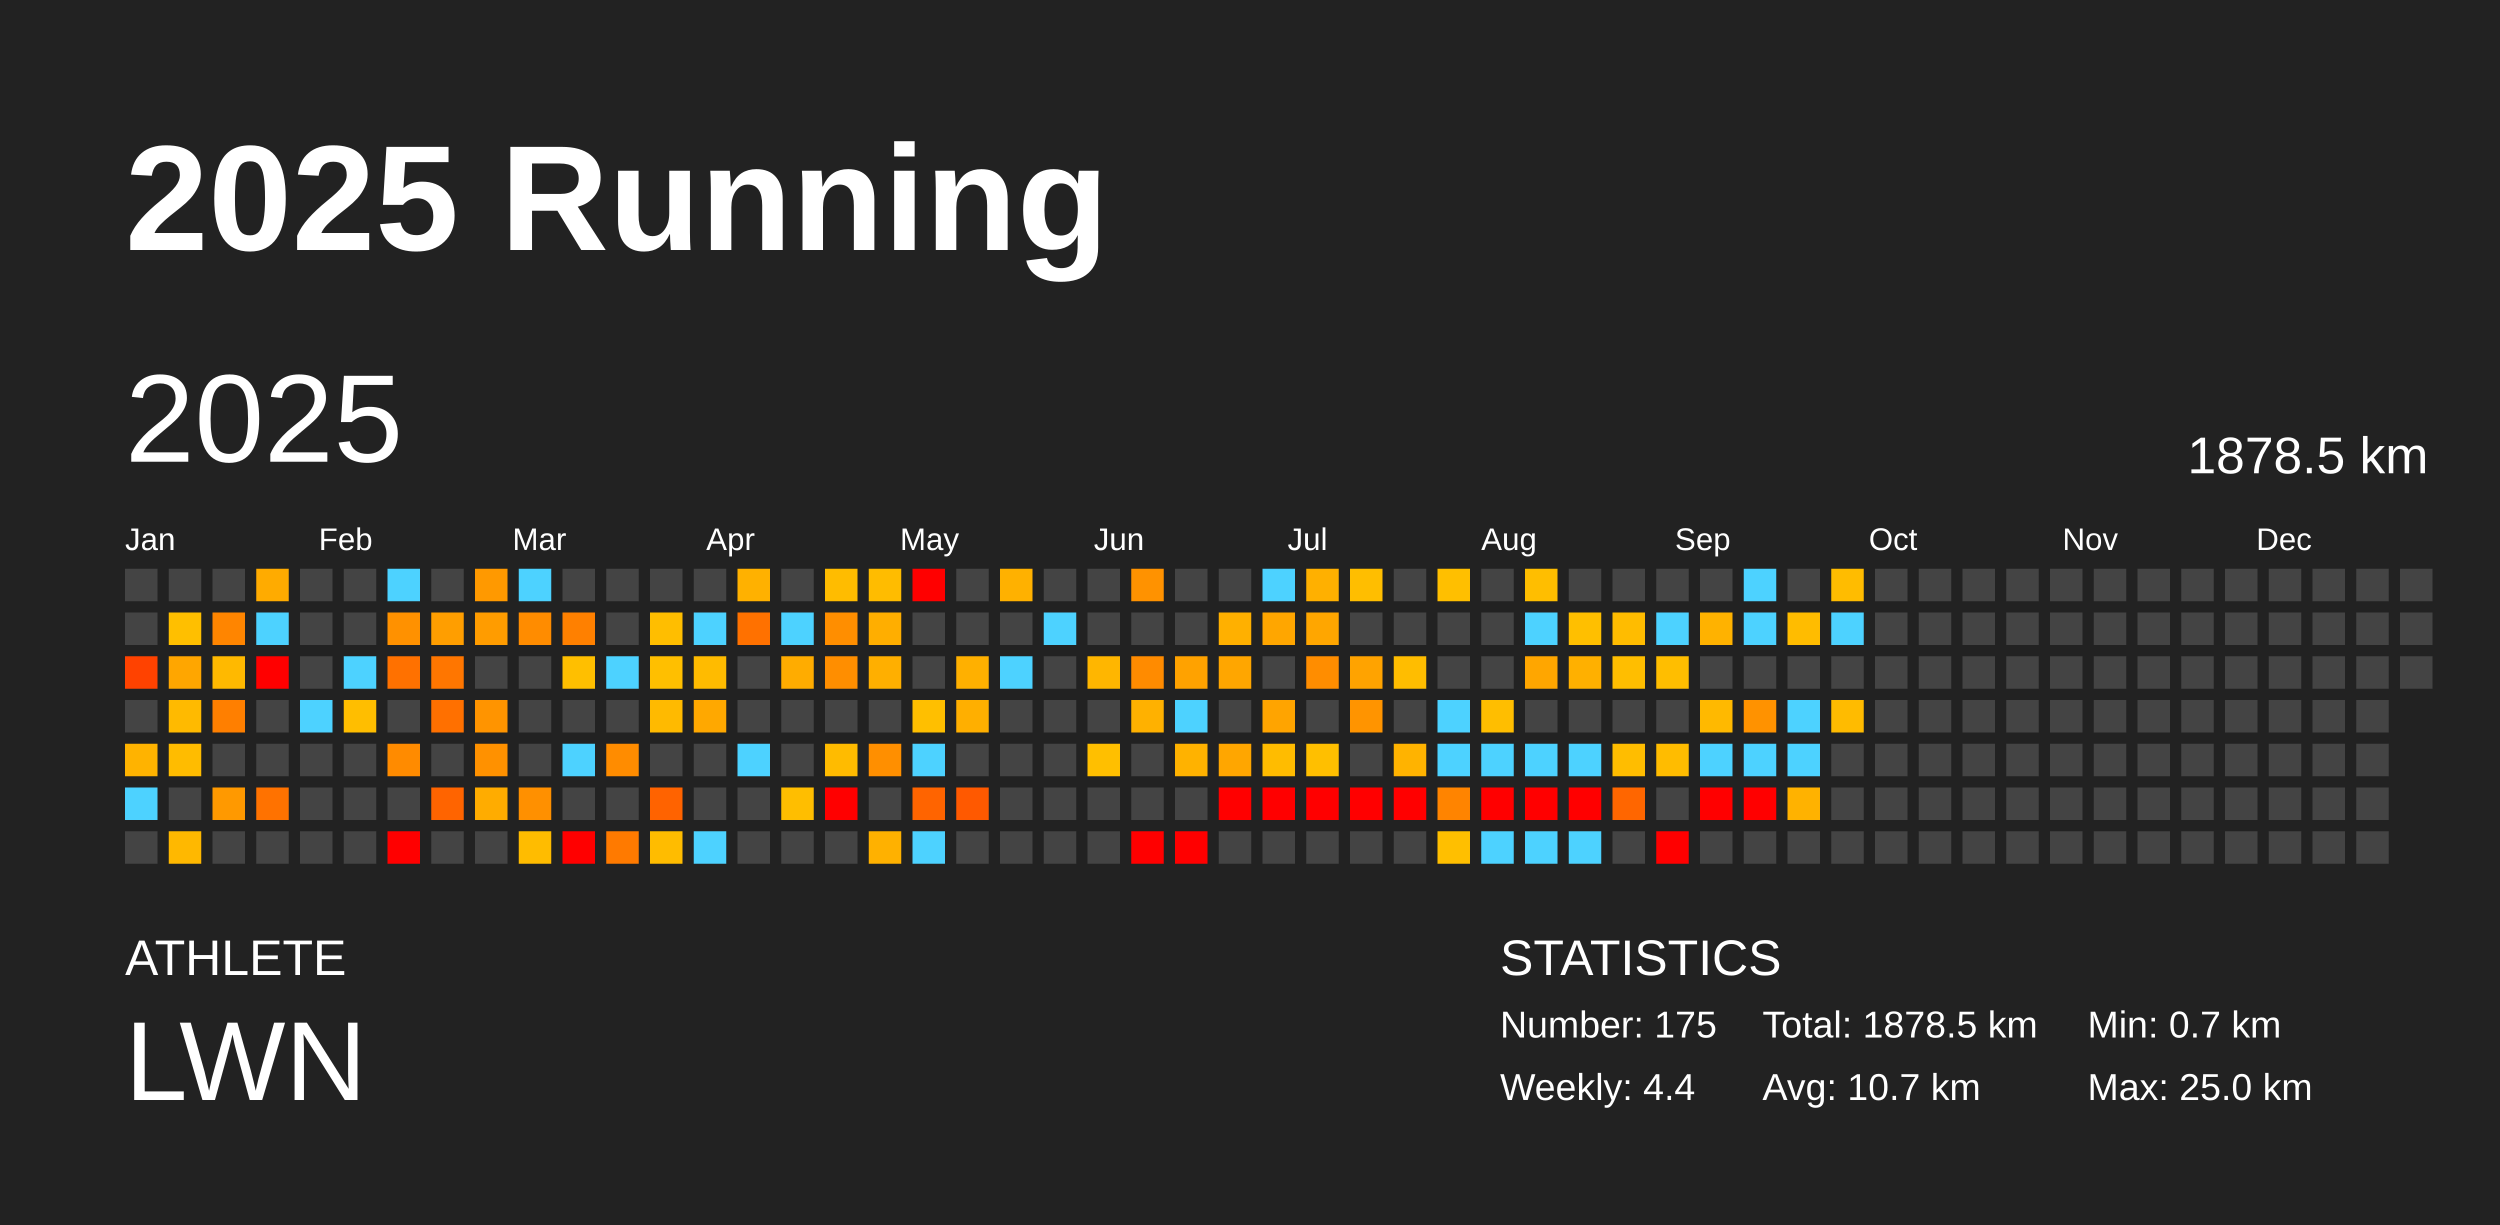
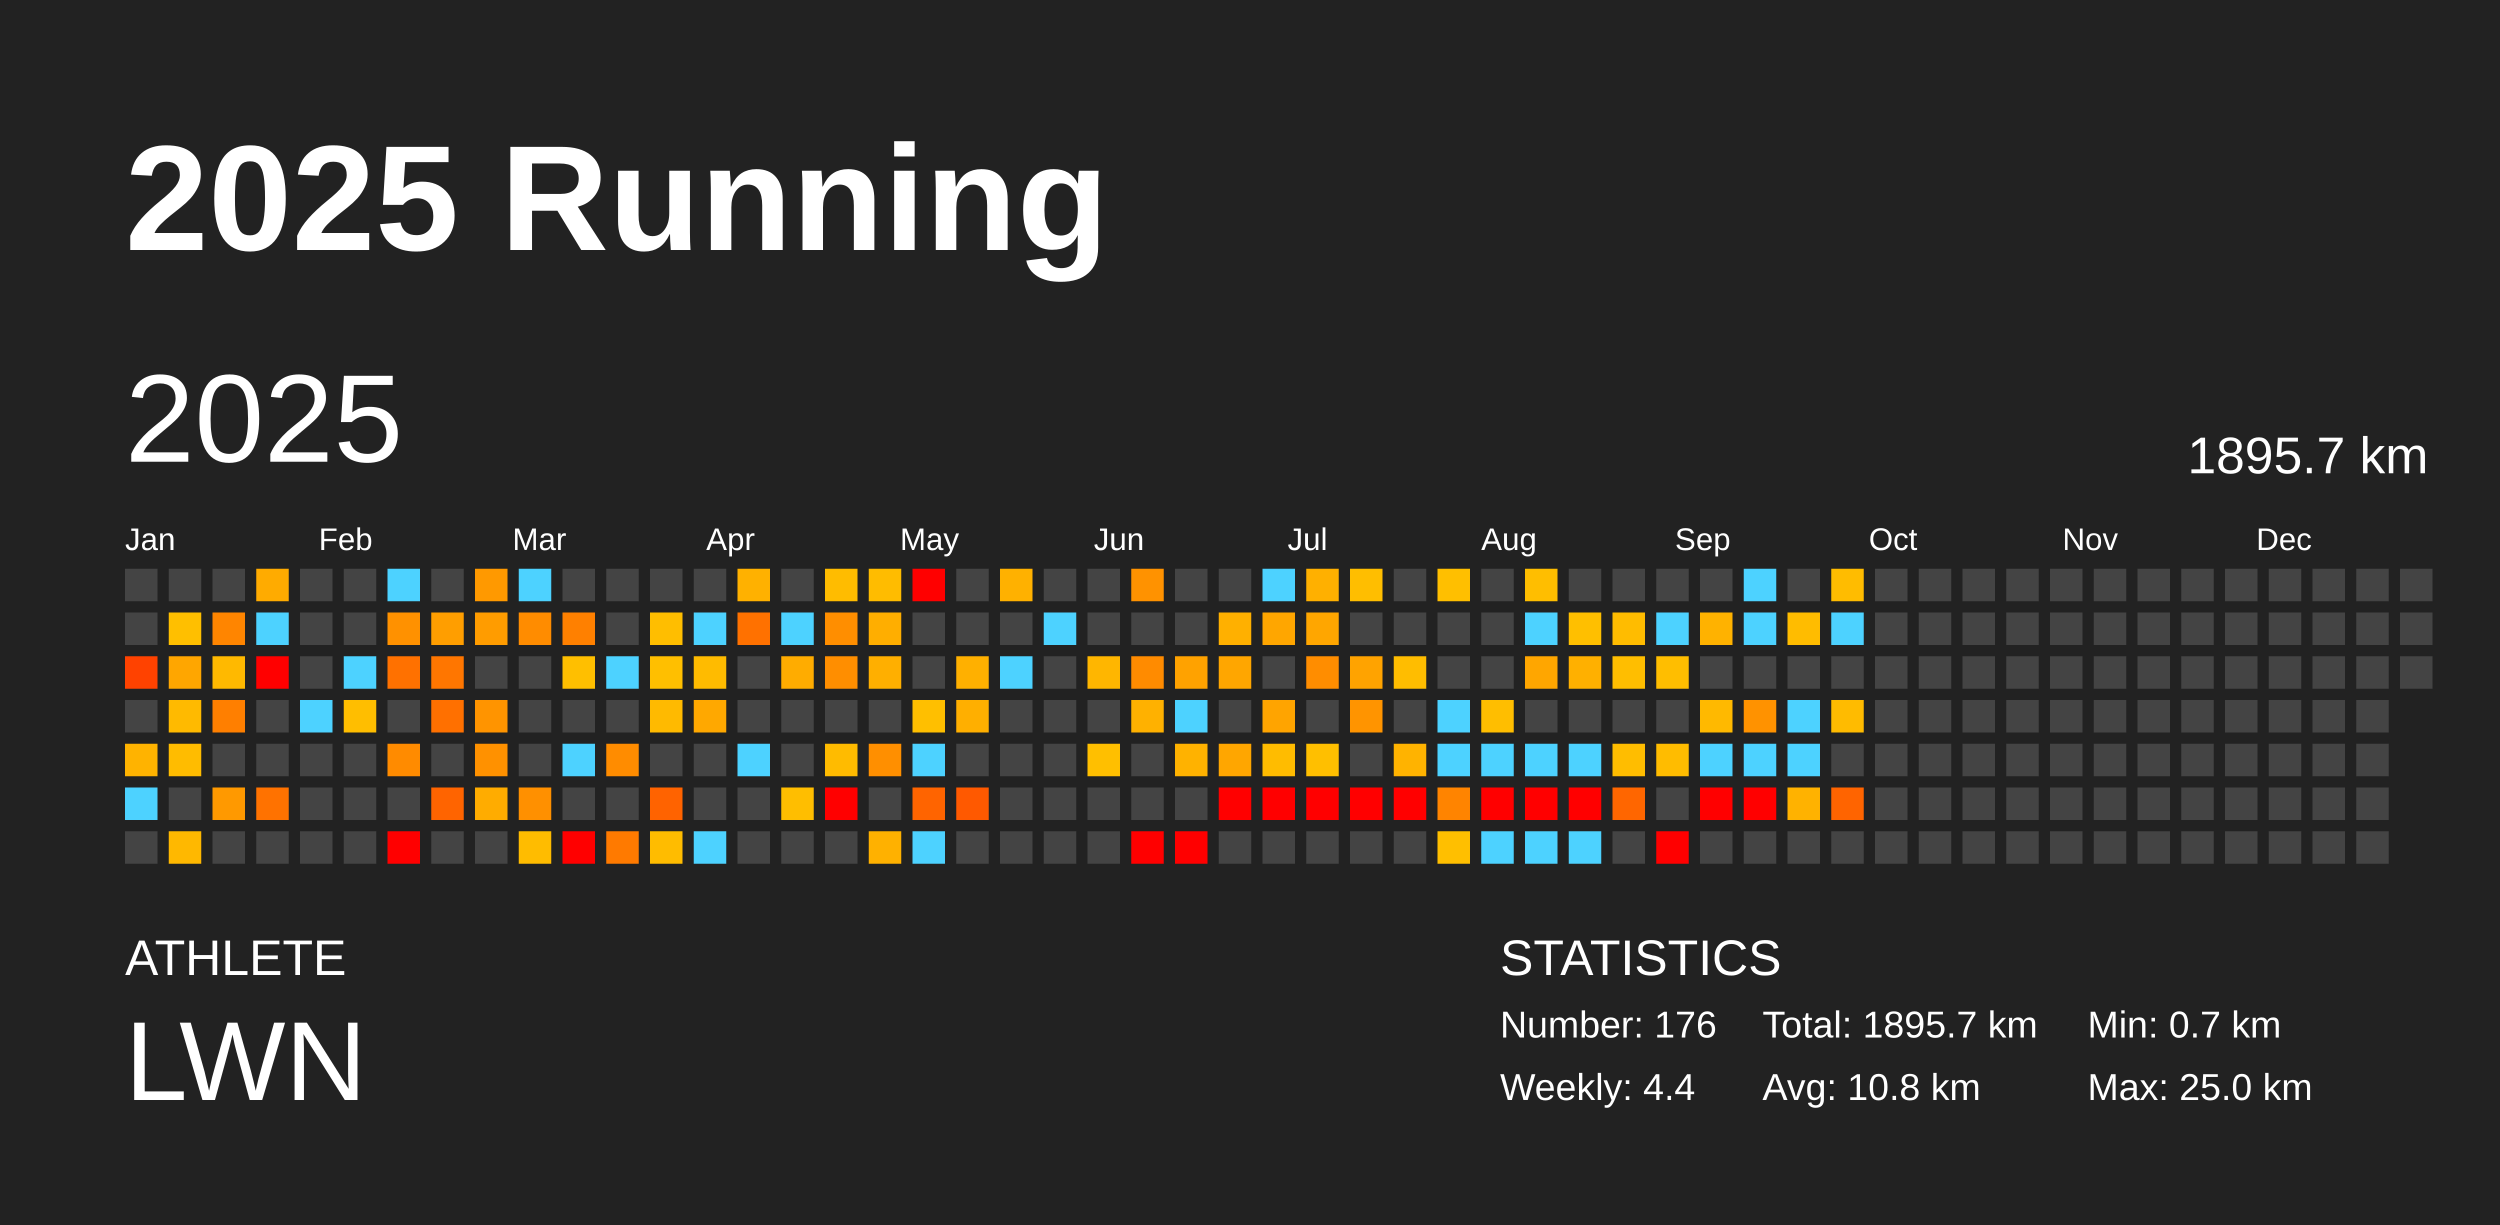
<svg xmlns="http://www.w3.org/2000/svg" baseProfile="full" height="98mm" version="1.1" viewBox="0,0,200,98" width="200mm">
  <defs />
  <rect fill="#222222" height="98" width="200" x="0" y="0" />
  <text fill="#FFFFFF" style="font-size:12px; font-family:Arial; font-weight:bold;" x="10" y="20">2025 Running</text>
  <text fill="#FFFFFF" style="font-size:4px; font-family:Arial" x="10" y="78">ATHLETE</text>
  <text fill="#FFFFFF" style="font-size:9px; font-family:Arial" x="10" y="88">LWN</text>
  <text fill="#FFFFFF" style="font-size:4px; font-family:Arial" x="120" y="78">STATISTICS</text>
-   <text fill="#FFFFFF" style="font-size:3px; font-family:Arial" x="120" y="83">Number: 175</text>
+   <text fill="#FFFFFF" style="font-size:3px; font-family:Arial" x="120" y="83">Number: 176</text>
  <text fill="#FFFFFF" style="font-size:3px; font-family:Arial" x="120" y="88">Weekly: 4.4</text>
-   <text fill="#FFFFFF" style="font-size:3px; font-family:Arial" x="141" y="83">Total: 1878.5 km</text>
-   <text fill="#FFFFFF" style="font-size:3px; font-family:Arial" x="141" y="88">Avg: 10.7 km</text>
+   <text fill="#FFFFFF" style="font-size:3px; font-family:Arial" x="141" y="83">Total: 1895.7 km</text>
+   <text fill="#FFFFFF" style="font-size:3px; font-family:Arial" x="141" y="88">Avg: 10.8 km</text>
  <text fill="#FFFFFF" style="font-size:3px; font-family:Arial" x="167" y="83">Min: 0.7 km</text>
  <text fill="#FFFFFF" style="font-size:3px; font-family:Arial" x="167" y="88">Max: 25.0 km</text>
  <text dominant-baseline="hanging" fill="#FFFFFF" style="font-size:10.0px; font-family:Arial;" x="10" y="30">2025</text>
-   <text dominant-baseline="hanging" fill="#FFFFFF" style="font-size:4.125px; font-family:Arial;" x="175" y="35">1878.5 km</text>
+   <text dominant-baseline="hanging" fill="#FFFFFF" style="font-size:4.125px; font-family:Arial;" x="175" y="35">1895.7 km</text>
  <text fill="#FFFFFF" style="font-size:2.5px; font-family:Arial" x="10.0" y="44">Jan</text>
  <text fill="#FFFFFF" style="font-size:2.5px; font-family:Arial" x="25.5" y="44">Feb</text>
  <text fill="#FFFFFF" style="font-size:2.5px; font-family:Arial" x="41.0" y="44">Mar</text>
  <text fill="#FFFFFF" style="font-size:2.5px; font-family:Arial" x="56.5" y="44">Apr</text>
  <text fill="#FFFFFF" style="font-size:2.5px; font-family:Arial" x="72.0" y="44">May</text>
  <text fill="#FFFFFF" style="font-size:2.5px; font-family:Arial" x="87.5" y="44">Jun</text>
  <text fill="#FFFFFF" style="font-size:2.5px; font-family:Arial" x="103.0" y="44">Jul</text>
  <text fill="#FFFFFF" style="font-size:2.5px; font-family:Arial" x="118.5" y="44">Aug</text>
  <text fill="#FFFFFF" style="font-size:2.5px; font-family:Arial" x="134.0" y="44">Sep</text>
  <text fill="#FFFFFF" style="font-size:2.5px; font-family:Arial" x="149.5" y="44">Oct</text>
  <text fill="#FFFFFF" style="font-size:2.5px; font-family:Arial" x="165.0" y="44">Nov</text>
  <text fill="#FFFFFF" style="font-size:2.5px; font-family:Arial" x="180.5" y="44">Dec</text>
  <rect fill="#444444" height="2.6" width="2.6" x="10.0" y="45.5" />
  <rect fill="#444444" height="2.6" width="2.6" x="10.0" y="49.0" />
  <rect fill="#ff4200" height="2.6" width="2.6" x="10.0" y="52.5" />
  <rect fill="#444444" height="2.6" width="2.6" x="10.0" y="56.0" />
  <rect fill="#ffb300" height="2.6" width="2.6" x="10.0" y="59.5" />
  <rect fill="#4dd2ff" height="2.6" width="2.6" x="10.0" y="63.0" />
  <rect fill="#444444" height="2.6" width="2.6" x="10.0" y="66.5" />
  <rect fill="#444444" height="2.6" width="2.6" x="13.5" y="45.5" />
  <rect fill="#ffbf00" height="2.6" width="2.6" x="13.5" y="49.0" />
  <rect fill="#ffa600" height="2.6" width="2.6" x="13.5" y="52.5" />
  <rect fill="#ffba00" height="2.6" width="2.6" x="13.5" y="56.0" />
  <rect fill="#ffbc00" height="2.6" width="2.6" x="13.5" y="59.5" />
  <rect fill="#444444" height="2.6" width="2.6" x="13.5" y="63.0" />
  <rect fill="#ffb800" height="2.6" width="2.6" x="13.5" y="66.5" />
  <rect fill="#444444" height="2.6" width="2.6" x="17.0" y="45.5" />
  <rect fill="#ff8500" height="2.6" width="2.6" x="17.0" y="49.0" />
  <rect fill="#ffb900" height="2.6" width="2.6" x="17.0" y="52.5" />
  <rect fill="#ff7f00" height="2.6" width="2.6" x="17.0" y="56.0" />
  <rect fill="#444444" height="2.6" width="2.6" x="17.0" y="59.5" />
  <rect fill="#ff9900" height="2.6" width="2.6" x="17.0" y="63.0" />
  <rect fill="#444444" height="2.6" width="2.6" x="17.0" y="66.5" />
  <rect fill="#ffab00" height="2.6" width="2.6" x="20.5" y="45.5" />
  <rect fill="#4dd2ff" height="2.6" width="2.6" x="20.5" y="49.0" />
  <rect fill="red" height="2.6" width="2.6" x="20.5" y="52.5" />
  <rect fill="#444444" height="2.6" width="2.6" x="20.5" y="56.0" />
  <rect fill="#444444" height="2.6" width="2.6" x="20.5" y="59.5" />
  <rect fill="#ff7200" height="2.6" width="2.6" x="20.5" y="63.0" />
  <rect fill="#444444" height="2.6" width="2.6" x="20.5" y="66.5" />
  <rect fill="#444444" height="2.6" width="2.6" x="24.0" y="45.5" />
  <rect fill="#444444" height="2.6" width="2.6" x="24.0" y="49.0" />
  <rect fill="#444444" height="2.6" width="2.6" x="24.0" y="52.5" />
  <rect fill="#4dd2ff" height="2.6" width="2.6" x="24.0" y="56.0" />
  <rect fill="#444444" height="2.6" width="2.6" x="24.0" y="59.5" />
  <rect fill="#444444" height="2.6" width="2.6" x="24.0" y="63.0" />
  <rect fill="#444444" height="2.6" width="2.6" x="24.0" y="66.5" />
  <rect fill="#444444" height="2.6" width="2.6" x="27.5" y="45.5" />
  <rect fill="#444444" height="2.6" width="2.6" x="27.5" y="49.0" />
  <rect fill="#4dd2ff" height="2.6" width="2.6" x="27.5" y="52.5" />
  <rect fill="#ffbe00" height="2.6" width="2.6" x="27.5" y="56.0" />
  <rect fill="#444444" height="2.6" width="2.6" x="27.5" y="59.5" />
  <rect fill="#444444" height="2.6" width="2.6" x="27.5" y="63.0" />
  <rect fill="#444444" height="2.6" width="2.6" x="27.5" y="66.5" />
  <rect fill="#4dd2ff" height="2.6" width="2.6" x="31.0" y="45.5" />
  <rect fill="#ff9100" height="2.6" width="2.6" x="31.0" y="49.0" />
  <rect fill="#ff7100" height="2.6" width="2.6" x="31.0" y="52.5" />
  <rect fill="#444444" height="2.6" width="2.6" x="31.0" y="56.0" />
  <rect fill="#ff8b00" height="2.6" width="2.6" x="31.0" y="59.5" />
  <rect fill="#444444" height="2.6" width="2.6" x="31.0" y="63.0" />
  <rect fill="red" height="2.6" width="2.6" x="31.0" y="66.5" />
  <rect fill="#444444" height="2.6" width="2.6" x="34.5" y="45.5" />
  <rect fill="#ff9e00" height="2.6" width="2.6" x="34.5" y="49.0" />
  <rect fill="#ff7600" height="2.6" width="2.6" x="34.5" y="52.5" />
  <rect fill="#ff7000" height="2.6" width="2.6" x="34.5" y="56.0" />
  <rect fill="#444444" height="2.6" width="2.6" x="34.5" y="59.5" />
  <rect fill="#ff6400" height="2.6" width="2.6" x="34.5" y="63.0" />
  <rect fill="#444444" height="2.6" width="2.6" x="34.5" y="66.5" />
  <rect fill="#ff9900" height="2.6" width="2.6" x="38.0" y="45.5" />
  <rect fill="#ff9c00" height="2.6" width="2.6" x="38.0" y="49.0" />
  <rect fill="#444444" height="2.6" width="2.6" x="38.0" y="52.5" />
  <rect fill="#ff9400" height="2.6" width="2.6" x="38.0" y="56.0" />
  <rect fill="#ff9100" height="2.6" width="2.6" x="38.0" y="59.5" />
  <rect fill="#ffac00" height="2.6" width="2.6" x="38.0" y="63.0" />
  <rect fill="#444444" height="2.6" width="2.6" x="38.0" y="66.5" />
  <rect fill="#4dd2ff" height="2.6" width="2.6" x="41.5" y="45.5" />
  <rect fill="#ff8c00" height="2.6" width="2.6" x="41.5" y="49.0" />
  <rect fill="#444444" height="2.6" width="2.6" x="41.5" y="52.5" />
  <rect fill="#444444" height="2.6" width="2.6" x="41.5" y="56.0" />
  <rect fill="#444444" height="2.6" width="2.6" x="41.5" y="59.5" />
  <rect fill="#ff9000" height="2.6" width="2.6" x="41.5" y="63.0" />
  <rect fill="#ffbc00" height="2.6" width="2.6" x="41.5" y="66.5" />
  <rect fill="#444444" height="2.6" width="2.6" x="45.0" y="45.5" />
  <rect fill="#ff8000" height="2.6" width="2.6" x="45.0" y="49.0" />
  <rect fill="#ffbf00" height="2.6" width="2.6" x="45.0" y="52.5" />
  <rect fill="#444444" height="2.6" width="2.6" x="45.0" y="56.0" />
  <rect fill="#4dd2ff" height="2.6" width="2.6" x="45.0" y="59.5" />
  <rect fill="#444444" height="2.6" width="2.6" x="45.0" y="63.0" />
  <rect fill="red" height="2.6" width="2.6" x="45.0" y="66.5" />
  <rect fill="#444444" height="2.6" width="2.6" x="48.5" y="45.5" />
  <rect fill="#444444" height="2.6" width="2.6" x="48.5" y="49.0" />
  <rect fill="#4dd2ff" height="2.6" width="2.6" x="48.5" y="52.5" />
  <rect fill="#444444" height="2.6" width="2.6" x="48.5" y="56.0" />
  <rect fill="#ff8c00" height="2.6" width="2.6" x="48.5" y="59.5" />
  <rect fill="#444444" height="2.6" width="2.6" x="48.5" y="63.0" />
  <rect fill="#ff7a00" height="2.6" width="2.6" x="48.5" y="66.5" />
  <rect fill="#444444" height="2.6" width="2.6" x="52.0" y="45.5" />
  <rect fill="#ffbe00" height="2.6" width="2.6" x="52.0" y="49.0" />
  <rect fill="#ffbf00" height="2.6" width="2.6" x="52.0" y="52.5" />
  <rect fill="#ffba00" height="2.6" width="2.6" x="52.0" y="56.0" />
  <rect fill="#444444" height="2.6" width="2.6" x="52.0" y="59.5" />
  <rect fill="#ff6300" height="2.6" width="2.6" x="52.0" y="63.0" />
  <rect fill="#ffbc00" height="2.6" width="2.6" x="52.0" y="66.5" />
  <rect fill="#444444" height="2.6" width="2.6" x="55.5" y="45.5" />
  <rect fill="#4dd2ff" height="2.6" width="2.6" x="55.5" y="49.0" />
  <rect fill="#ffbb00" height="2.6" width="2.6" x="55.5" y="52.5" />
  <rect fill="#ffa800" height="2.6" width="2.6" x="55.5" y="56.0" />
  <rect fill="#444444" height="2.6" width="2.6" x="55.5" y="59.5" />
  <rect fill="#444444" height="2.6" width="2.6" x="55.5" y="63.0" />
  <rect fill="#4dd2ff" height="2.6" width="2.6" x="55.5" y="66.5" />
  <rect fill="#ffb100" height="2.6" width="2.6" x="59.0" y="45.5" />
  <rect fill="#ff7100" height="2.6" width="2.6" x="59.0" y="49.0" />
  <rect fill="#444444" height="2.6" width="2.6" x="59.0" y="52.5" />
  <rect fill="#444444" height="2.6" width="2.6" x="59.0" y="56.0" />
  <rect fill="#4dd2ff" height="2.6" width="2.6" x="59.0" y="59.5" />
  <rect fill="#444444" height="2.6" width="2.6" x="59.0" y="63.0" />
  <rect fill="#444444" height="2.6" width="2.6" x="59.0" y="66.5" />
  <rect fill="#444444" height="2.6" width="2.6" x="62.5" y="45.5" />
  <rect fill="#4dd2ff" height="2.6" width="2.6" x="62.5" y="49.0" />
  <rect fill="#ffac00" height="2.6" width="2.6" x="62.5" y="52.5" />
  <rect fill="#444444" height="2.6" width="2.6" x="62.5" y="56.0" />
  <rect fill="#444444" height="2.6" width="2.6" x="62.5" y="59.5" />
  <rect fill="#ffbe00" height="2.6" width="2.6" x="62.5" y="63.0" />
  <rect fill="#444444" height="2.6" width="2.6" x="62.5" y="66.5" />
  <rect fill="#ffbc00" height="2.6" width="2.6" x="66.0" y="45.5" />
  <rect fill="#ff8e00" height="2.6" width="2.6" x="66.0" y="49.0" />
  <rect fill="#ff8e00" height="2.6" width="2.6" x="66.0" y="52.5" />
  <rect fill="#444444" height="2.6" width="2.6" x="66.0" y="56.0" />
  <rect fill="#ffbb00" height="2.6" width="2.6" x="66.0" y="59.5" />
  <rect fill="red" height="2.6" width="2.6" x="66.0" y="63.0" />
  <rect fill="#444444" height="2.6" width="2.6" x="66.0" y="66.5" />
  <rect fill="#ffbc00" height="2.6" width="2.6" x="69.5" y="45.5" />
  <rect fill="#ffae00" height="2.6" width="2.6" x="69.5" y="49.0" />
  <rect fill="#ffaf00" height="2.6" width="2.6" x="69.5" y="52.5" />
  <rect fill="#444444" height="2.6" width="2.6" x="69.5" y="56.0" />
  <rect fill="#ff8f00" height="2.6" width="2.6" x="69.5" y="59.5" />
  <rect fill="#444444" height="2.6" width="2.6" x="69.5" y="63.0" />
  <rect fill="#ffb100" height="2.6" width="2.6" x="69.5" y="66.5" />
  <rect fill="red" height="2.6" width="2.6" x="73.0" y="45.5" />
  <rect fill="#444444" height="2.6" width="2.6" x="73.0" y="49.0" />
  <rect fill="#444444" height="2.6" width="2.6" x="73.0" y="52.5" />
  <rect fill="#ffbf00" height="2.6" width="2.6" x="73.0" y="56.0" />
  <rect fill="#4dd2ff" height="2.6" width="2.6" x="73.0" y="59.5" />
  <rect fill="#ff6400" height="2.6" width="2.6" x="73.0" y="63.0" />
  <rect fill="#4dd2ff" height="2.6" width="2.6" x="73.0" y="66.5" />
  <rect fill="#444444" height="2.6" width="2.6" x="76.5" y="45.5" />
  <rect fill="#444444" height="2.6" width="2.6" x="76.5" y="49.0" />
  <rect fill="#ffb000" height="2.6" width="2.6" x="76.5" y="52.5" />
  <rect fill="#ffaf00" height="2.6" width="2.6" x="76.5" y="56.0" />
  <rect fill="#444444" height="2.6" width="2.6" x="76.5" y="59.5" />
  <rect fill="#ff5900" height="2.6" width="2.6" x="76.5" y="63.0" />
  <rect fill="#444444" height="2.6" width="2.6" x="76.5" y="66.5" />
  <rect fill="#ffb100" height="2.6" width="2.6" x="80.0" y="45.5" />
  <rect fill="#444444" height="2.6" width="2.6" x="80.0" y="49.0" />
  <rect fill="#4dd2ff" height="2.6" width="2.6" x="80.0" y="52.5" />
  <rect fill="#444444" height="2.6" width="2.6" x="80.0" y="56.0" />
  <rect fill="#444444" height="2.6" width="2.6" x="80.0" y="59.5" />
  <rect fill="#444444" height="2.6" width="2.6" x="80.0" y="63.0" />
  <rect fill="#444444" height="2.6" width="2.6" x="80.0" y="66.5" />
  <rect fill="#444444" height="2.6" width="2.6" x="83.5" y="45.5" />
  <rect fill="#4dd2ff" height="2.6" width="2.6" x="83.5" y="49.0" />
  <rect fill="#444444" height="2.6" width="2.6" x="83.5" y="52.5" />
  <rect fill="#444444" height="2.6" width="2.6" x="83.5" y="56.0" />
  <rect fill="#444444" height="2.6" width="2.6" x="83.5" y="59.5" />
  <rect fill="#444444" height="2.6" width="2.6" x="83.5" y="63.0" />
  <rect fill="#444444" height="2.6" width="2.6" x="83.5" y="66.5" />
  <rect fill="#444444" height="2.6" width="2.6" x="87.0" y="45.5" />
  <rect fill="#444444" height="2.6" width="2.6" x="87.0" y="49.0" />
  <rect fill="#ffb600" height="2.6" width="2.6" x="87.0" y="52.5" />
  <rect fill="#444444" height="2.6" width="2.6" x="87.0" y="56.0" />
  <rect fill="#ffbf00" height="2.6" width="2.6" x="87.0" y="59.5" />
  <rect fill="#444444" height="2.6" width="2.6" x="87.0" y="63.0" />
  <rect fill="#444444" height="2.6" width="2.6" x="87.0" y="66.5" />
  <rect fill="#ff9200" height="2.6" width="2.6" x="90.5" y="45.5" />
  <rect fill="#444444" height="2.6" width="2.6" x="90.5" y="49.0" />
  <rect fill="#ff8b00" height="2.6" width="2.6" x="90.5" y="52.5" />
  <rect fill="#ffb100" height="2.6" width="2.6" x="90.5" y="56.0" />
  <rect fill="#444444" height="2.6" width="2.6" x="90.5" y="59.5" />
  <rect fill="#444444" height="2.6" width="2.6" x="90.5" y="63.0" />
  <rect fill="red" height="2.6" width="2.6" x="90.5" y="66.5" />
  <rect fill="#444444" height="2.6" width="2.6" x="94.0" y="45.5" />
  <rect fill="#444444" height="2.6" width="2.6" x="94.0" y="49.0" />
  <rect fill="#ffa200" height="2.6" width="2.6" x="94.0" y="52.5" />
  <rect fill="#4dd2ff" height="2.6" width="2.6" x="94.0" y="56.0" />
  <rect fill="#ffb200" height="2.6" width="2.6" x="94.0" y="59.5" />
  <rect fill="#444444" height="2.6" width="2.6" x="94.0" y="63.0" />
  <rect fill="red" height="2.6" width="2.6" x="94.0" y="66.5" />
  <rect fill="#444444" height="2.6" width="2.6" x="97.5" y="45.5" />
  <rect fill="#ffb000" height="2.6" width="2.6" x="97.5" y="49.0" />
  <rect fill="#ffa600" height="2.6" width="2.6" x="97.5" y="52.5" />
  <rect fill="#444444" height="2.6" width="2.6" x="97.5" y="56.0" />
  <rect fill="#ffa600" height="2.6" width="2.6" x="97.5" y="59.5" />
  <rect fill="red" height="2.6" width="2.6" x="97.5" y="63.0" />
  <rect fill="#444444" height="2.6" width="2.6" x="97.5" y="66.5" />
  <rect fill="#4dd2ff" height="2.6" width="2.6" x="101.0" y="45.5" />
  <rect fill="#ffa600" height="2.6" width="2.6" x="101.0" y="49.0" />
  <rect fill="#444444" height="2.6" width="2.6" x="101.0" y="52.5" />
  <rect fill="#ffa400" height="2.6" width="2.6" x="101.0" y="56.0" />
  <rect fill="#ffbc00" height="2.6" width="2.6" x="101.0" y="59.5" />
  <rect fill="red" height="2.6" width="2.6" x="101.0" y="63.0" />
  <rect fill="#444444" height="2.6" width="2.6" x="101.0" y="66.5" />
  <rect fill="#ffb000" height="2.6" width="2.6" x="104.5" y="45.5" />
  <rect fill="#ffa600" height="2.6" width="2.6" x="104.5" y="49.0" />
  <rect fill="#ff8d00" height="2.6" width="2.6" x="104.5" y="52.5" />
  <rect fill="#444444" height="2.6" width="2.6" x="104.5" y="56.0" />
  <rect fill="#ffbf00" height="2.6" width="2.6" x="104.5" y="59.5" />
  <rect fill="red" height="2.6" width="2.6" x="104.5" y="63.0" />
  <rect fill="#444444" height="2.6" width="2.6" x="104.5" y="66.5" />
  <rect fill="#ffbe00" height="2.6" width="2.6" x="108.0" y="45.5" />
  <rect fill="#444444" height="2.6" width="2.6" x="108.0" y="49.0" />
  <rect fill="#ffa300" height="2.6" width="2.6" x="108.0" y="52.5" />
  <rect fill="#ff9400" height="2.6" width="2.6" x="108.0" y="56.0" />
  <rect fill="#444444" height="2.6" width="2.6" x="108.0" y="59.5" />
  <rect fill="red" height="2.6" width="2.6" x="108.0" y="63.0" />
  <rect fill="#444444" height="2.6" width="2.6" x="108.0" y="66.5" />
  <rect fill="#444444" height="2.6" width="2.6" x="111.5" y="45.5" />
  <rect fill="#444444" height="2.6" width="2.6" x="111.5" y="49.0" />
  <rect fill="#ffbd00" height="2.6" width="2.6" x="111.5" y="52.5" />
  <rect fill="#444444" height="2.6" width="2.6" x="111.5" y="56.0" />
  <rect fill="#ffb300" height="2.6" width="2.6" x="111.5" y="59.5" />
  <rect fill="red" height="2.6" width="2.6" x="111.5" y="63.0" />
  <rect fill="#444444" height="2.6" width="2.6" x="111.5" y="66.5" />
  <rect fill="#ffbf00" height="2.6" width="2.6" x="115.0" y="45.5" />
  <rect fill="#444444" height="2.6" width="2.6" x="115.0" y="49.0" />
  <rect fill="#444444" height="2.6" width="2.6" x="115.0" y="52.5" />
  <rect fill="#4dd2ff" height="2.6" width="2.6" x="115.0" y="56.0" />
  <rect fill="#4dd2ff" height="2.6" width="2.6" x="115.0" y="59.5" />
  <rect fill="#ff8400" height="2.6" width="2.6" x="115.0" y="63.0" />
  <rect fill="#ffbf00" height="2.6" width="2.6" x="115.0" y="66.5" />
  <rect fill="#444444" height="2.6" width="2.6" x="118.5" y="45.5" />
  <rect fill="#444444" height="2.6" width="2.6" x="118.5" y="49.0" />
  <rect fill="#444444" height="2.6" width="2.6" x="118.5" y="52.5" />
  <rect fill="#ffbe00" height="2.6" width="2.6" x="118.5" y="56.0" />
  <rect fill="#4dd2ff" height="2.6" width="2.6" x="118.5" y="59.5" />
  <rect fill="red" height="2.6" width="2.6" x="118.5" y="63.0" />
  <rect fill="#4dd2ff" height="2.6" width="2.6" x="118.5" y="66.5" />
  <rect fill="#ffbe00" height="2.6" width="2.6" x="122.0" y="45.5" />
  <rect fill="#4dd2ff" height="2.6" width="2.6" x="122.0" y="49.0" />
  <rect fill="#ffa600" height="2.6" width="2.6" x="122.0" y="52.5" />
  <rect fill="#444444" height="2.6" width="2.6" x="122.0" y="56.0" />
  <rect fill="#4dd2ff" height="2.6" width="2.6" x="122.0" y="59.5" />
  <rect fill="red" height="2.6" width="2.6" x="122.0" y="63.0" />
  <rect fill="#4dd2ff" height="2.6" width="2.6" x="122.0" y="66.5" />
  <rect fill="#444444" height="2.6" width="2.6" x="125.5" y="45.5" />
  <rect fill="#ffbf00" height="2.6" width="2.6" x="125.5" y="49.0" />
  <rect fill="#ffb000" height="2.6" width="2.6" x="125.5" y="52.5" />
  <rect fill="#444444" height="2.6" width="2.6" x="125.5" y="56.0" />
  <rect fill="#4dd2ff" height="2.6" width="2.6" x="125.5" y="59.5" />
  <rect fill="red" height="2.6" width="2.6" x="125.5" y="63.0" />
  <rect fill="#4dd2ff" height="2.6" width="2.6" x="125.5" y="66.5" />
  <rect fill="#444444" height="2.6" width="2.6" x="129.0" y="45.5" />
  <rect fill="#ffbc00" height="2.6" width="2.6" x="129.0" y="49.0" />
  <rect fill="#ffbe00" height="2.6" width="2.6" x="129.0" y="52.5" />
  <rect fill="#444444" height="2.6" width="2.6" x="129.0" y="56.0" />
  <rect fill="#ffbd00" height="2.6" width="2.6" x="129.0" y="59.5" />
  <rect fill="#ff6600" height="2.6" width="2.6" x="129.0" y="63.0" />
  <rect fill="#444444" height="2.6" width="2.6" x="129.0" y="66.5" />
  <rect fill="#444444" height="2.6" width="2.6" x="132.5" y="45.5" />
  <rect fill="#4dd2ff" height="2.6" width="2.6" x="132.5" y="49.0" />
  <rect fill="#ffbe00" height="2.6" width="2.6" x="132.5" y="52.5" />
  <rect fill="#444444" height="2.6" width="2.6" x="132.5" y="56.0" />
  <rect fill="#ffbc00" height="2.6" width="2.6" x="132.5" y="59.5" />
  <rect fill="#444444" height="2.6" width="2.6" x="132.5" y="63.0" />
  <rect fill="red" height="2.6" width="2.6" x="132.5" y="66.5" />
  <rect fill="#444444" height="2.6" width="2.6" x="136.0" y="45.5" />
  <rect fill="#ffb200" height="2.6" width="2.6" x="136.0" y="49.0" />
  <rect fill="#444444" height="2.6" width="2.6" x="136.0" y="52.5" />
  <rect fill="#ffb900" height="2.6" width="2.6" x="136.0" y="56.0" />
  <rect fill="#4dd2ff" height="2.6" width="2.6" x="136.0" y="59.5" />
  <rect fill="red" height="2.6" width="2.6" x="136.0" y="63.0" />
  <rect fill="#444444" height="2.6" width="2.6" x="136.0" y="66.5" />
  <rect fill="#4dd2ff" height="2.6" width="2.6" x="139.5" y="45.5" />
  <rect fill="#4dd2ff" height="2.6" width="2.6" x="139.5" y="49.0" />
  <rect fill="#444444" height="2.6" width="2.6" x="139.5" y="52.5" />
  <rect fill="#ff9200" height="2.6" width="2.6" x="139.5" y="56.0" />
  <rect fill="#4dd2ff" height="2.6" width="2.6" x="139.5" y="59.5" />
  <rect fill="red" height="2.6" width="2.6" x="139.5" y="63.0" />
  <rect fill="#444444" height="2.6" width="2.6" x="139.5" y="66.5" />
  <rect fill="#444444" height="2.6" width="2.6" x="143.0" y="45.5" />
  <rect fill="#ffbc00" height="2.6" width="2.6" x="143.0" y="49.0" />
  <rect fill="#444444" height="2.6" width="2.6" x="143.0" y="52.5" />
  <rect fill="#4dd2ff" height="2.6" width="2.6" x="143.0" y="56.0" />
  <rect fill="#4dd2ff" height="2.6" width="2.6" x="143.0" y="59.5" />
  <rect fill="#ffb200" height="2.6" width="2.6" x="143.0" y="63.0" />
  <rect fill="#444444" height="2.6" width="2.6" x="143.0" y="66.5" />
  <rect fill="#ffbc00" height="2.6" width="2.6" x="146.5" y="45.5" />
  <rect fill="#4dd2ff" height="2.6" width="2.6" x="146.5" y="49.0" />
  <rect fill="#444444" height="2.6" width="2.6" x="146.5" y="52.5" />
  <rect fill="#ffbb00" height="2.6" width="2.6" x="146.5" y="56.0" />
  <rect fill="#444444" height="2.6" width="2.6" x="146.5" y="59.5" />
-   <rect fill="#444444" height="2.6" width="2.6" x="146.5" y="63.0" />
+   <rect fill="#ff6400" height="2.6" width="2.6" x="146.5" y="63.0" />
  <rect fill="#444444" height="2.6" width="2.6" x="146.5" y="66.5" />
  <rect fill="#444444" height="2.6" width="2.6" x="150.0" y="45.5" />
  <rect fill="#444444" height="2.6" width="2.6" x="150.0" y="49.0" />
  <rect fill="#444444" height="2.6" width="2.6" x="150.0" y="52.5" />
  <rect fill="#444444" height="2.6" width="2.6" x="150.0" y="56.0" />
  <rect fill="#444444" height="2.6" width="2.6" x="150.0" y="59.5" />
  <rect fill="#444444" height="2.6" width="2.6" x="150.0" y="63.0" />
  <rect fill="#444444" height="2.6" width="2.6" x="150.0" y="66.5" />
  <rect fill="#444444" height="2.6" width="2.6" x="153.5" y="45.5" />
  <rect fill="#444444" height="2.6" width="2.6" x="153.5" y="49.0" />
  <rect fill="#444444" height="2.6" width="2.6" x="153.5" y="52.5" />
  <rect fill="#444444" height="2.6" width="2.6" x="153.5" y="56.0" />
  <rect fill="#444444" height="2.6" width="2.6" x="153.5" y="59.5" />
  <rect fill="#444444" height="2.6" width="2.6" x="153.5" y="63.0" />
  <rect fill="#444444" height="2.6" width="2.6" x="153.5" y="66.5" />
  <rect fill="#444444" height="2.6" width="2.6" x="157.0" y="45.5" />
  <rect fill="#444444" height="2.6" width="2.6" x="157.0" y="49.0" />
  <rect fill="#444444" height="2.6" width="2.6" x="157.0" y="52.5" />
  <rect fill="#444444" height="2.6" width="2.6" x="157.0" y="56.0" />
  <rect fill="#444444" height="2.6" width="2.6" x="157.0" y="59.5" />
  <rect fill="#444444" height="2.6" width="2.6" x="157.0" y="63.0" />
  <rect fill="#444444" height="2.6" width="2.6" x="157.0" y="66.5" />
  <rect fill="#444444" height="2.6" width="2.6" x="160.5" y="45.5" />
  <rect fill="#444444" height="2.6" width="2.6" x="160.5" y="49.0" />
  <rect fill="#444444" height="2.6" width="2.6" x="160.5" y="52.5" />
  <rect fill="#444444" height="2.6" width="2.6" x="160.5" y="56.0" />
  <rect fill="#444444" height="2.6" width="2.6" x="160.5" y="59.5" />
  <rect fill="#444444" height="2.6" width="2.6" x="160.5" y="63.0" />
  <rect fill="#444444" height="2.6" width="2.6" x="160.5" y="66.5" />
  <rect fill="#444444" height="2.6" width="2.6" x="164.0" y="45.5" />
  <rect fill="#444444" height="2.6" width="2.6" x="164.0" y="49.0" />
  <rect fill="#444444" height="2.6" width="2.6" x="164.0" y="52.5" />
  <rect fill="#444444" height="2.6" width="2.6" x="164.0" y="56.0" />
  <rect fill="#444444" height="2.6" width="2.6" x="164.0" y="59.5" />
  <rect fill="#444444" height="2.6" width="2.6" x="164.0" y="63.0" />
  <rect fill="#444444" height="2.6" width="2.6" x="164.0" y="66.5" />
  <rect fill="#444444" height="2.6" width="2.6" x="167.5" y="45.5" />
  <rect fill="#444444" height="2.6" width="2.6" x="167.5" y="49.0" />
  <rect fill="#444444" height="2.6" width="2.6" x="167.5" y="52.5" />
  <rect fill="#444444" height="2.6" width="2.6" x="167.5" y="56.0" />
  <rect fill="#444444" height="2.6" width="2.6" x="167.5" y="59.5" />
  <rect fill="#444444" height="2.6" width="2.6" x="167.5" y="63.0" />
  <rect fill="#444444" height="2.6" width="2.6" x="167.5" y="66.5" />
  <rect fill="#444444" height="2.6" width="2.6" x="171.0" y="45.5" />
  <rect fill="#444444" height="2.6" width="2.6" x="171.0" y="49.0" />
  <rect fill="#444444" height="2.6" width="2.6" x="171.0" y="52.5" />
  <rect fill="#444444" height="2.6" width="2.6" x="171.0" y="56.0" />
  <rect fill="#444444" height="2.6" width="2.6" x="171.0" y="59.5" />
  <rect fill="#444444" height="2.6" width="2.6" x="171.0" y="63.0" />
  <rect fill="#444444" height="2.6" width="2.6" x="171.0" y="66.5" />
  <rect fill="#444444" height="2.6" width="2.6" x="174.5" y="45.5" />
  <rect fill="#444444" height="2.6" width="2.6" x="174.5" y="49.0" />
  <rect fill="#444444" height="2.6" width="2.6" x="174.5" y="52.5" />
  <rect fill="#444444" height="2.6" width="2.6" x="174.5" y="56.0" />
  <rect fill="#444444" height="2.6" width="2.6" x="174.5" y="59.5" />
  <rect fill="#444444" height="2.6" width="2.6" x="174.5" y="63.0" />
  <rect fill="#444444" height="2.6" width="2.6" x="174.5" y="66.5" />
  <rect fill="#444444" height="2.6" width="2.6" x="178.0" y="45.5" />
  <rect fill="#444444" height="2.6" width="2.6" x="178.0" y="49.0" />
  <rect fill="#444444" height="2.6" width="2.6" x="178.0" y="52.5" />
  <rect fill="#444444" height="2.6" width="2.6" x="178.0" y="56.0" />
  <rect fill="#444444" height="2.6" width="2.6" x="178.0" y="59.5" />
  <rect fill="#444444" height="2.6" width="2.6" x="178.0" y="63.0" />
  <rect fill="#444444" height="2.6" width="2.6" x="178.0" y="66.5" />
  <rect fill="#444444" height="2.6" width="2.6" x="181.5" y="45.5" />
  <rect fill="#444444" height="2.6" width="2.6" x="181.5" y="49.0" />
  <rect fill="#444444" height="2.6" width="2.6" x="181.5" y="52.5" />
  <rect fill="#444444" height="2.6" width="2.6" x="181.5" y="56.0" />
  <rect fill="#444444" height="2.6" width="2.6" x="181.5" y="59.5" />
  <rect fill="#444444" height="2.6" width="2.6" x="181.5" y="63.0" />
  <rect fill="#444444" height="2.6" width="2.6" x="181.5" y="66.5" />
  <rect fill="#444444" height="2.6" width="2.6" x="185.0" y="45.5" />
  <rect fill="#444444" height="2.6" width="2.6" x="185.0" y="49.0" />
  <rect fill="#444444" height="2.6" width="2.6" x="185.0" y="52.5" />
  <rect fill="#444444" height="2.6" width="2.6" x="185.0" y="56.0" />
  <rect fill="#444444" height="2.6" width="2.6" x="185.0" y="59.5" />
  <rect fill="#444444" height="2.6" width="2.6" x="185.0" y="63.0" />
  <rect fill="#444444" height="2.6" width="2.6" x="185.0" y="66.5" />
  <rect fill="#444444" height="2.6" width="2.6" x="188.5" y="45.5" />
  <rect fill="#444444" height="2.6" width="2.6" x="188.5" y="49.0" />
  <rect fill="#444444" height="2.6" width="2.6" x="188.5" y="52.5" />
  <rect fill="#444444" height="2.6" width="2.6" x="188.5" y="56.0" />
  <rect fill="#444444" height="2.6" width="2.6" x="188.5" y="59.5" />
  <rect fill="#444444" height="2.6" width="2.6" x="188.5" y="63.0" />
  <rect fill="#444444" height="2.6" width="2.6" x="188.5" y="66.5" />
  <rect fill="#444444" height="2.6" width="2.6" x="192.0" y="45.5" />
  <rect fill="#444444" height="2.6" width="2.6" x="192.0" y="49.0" />
  <rect fill="#444444" height="2.6" width="2.6" x="192.0" y="52.5" />
</svg>
